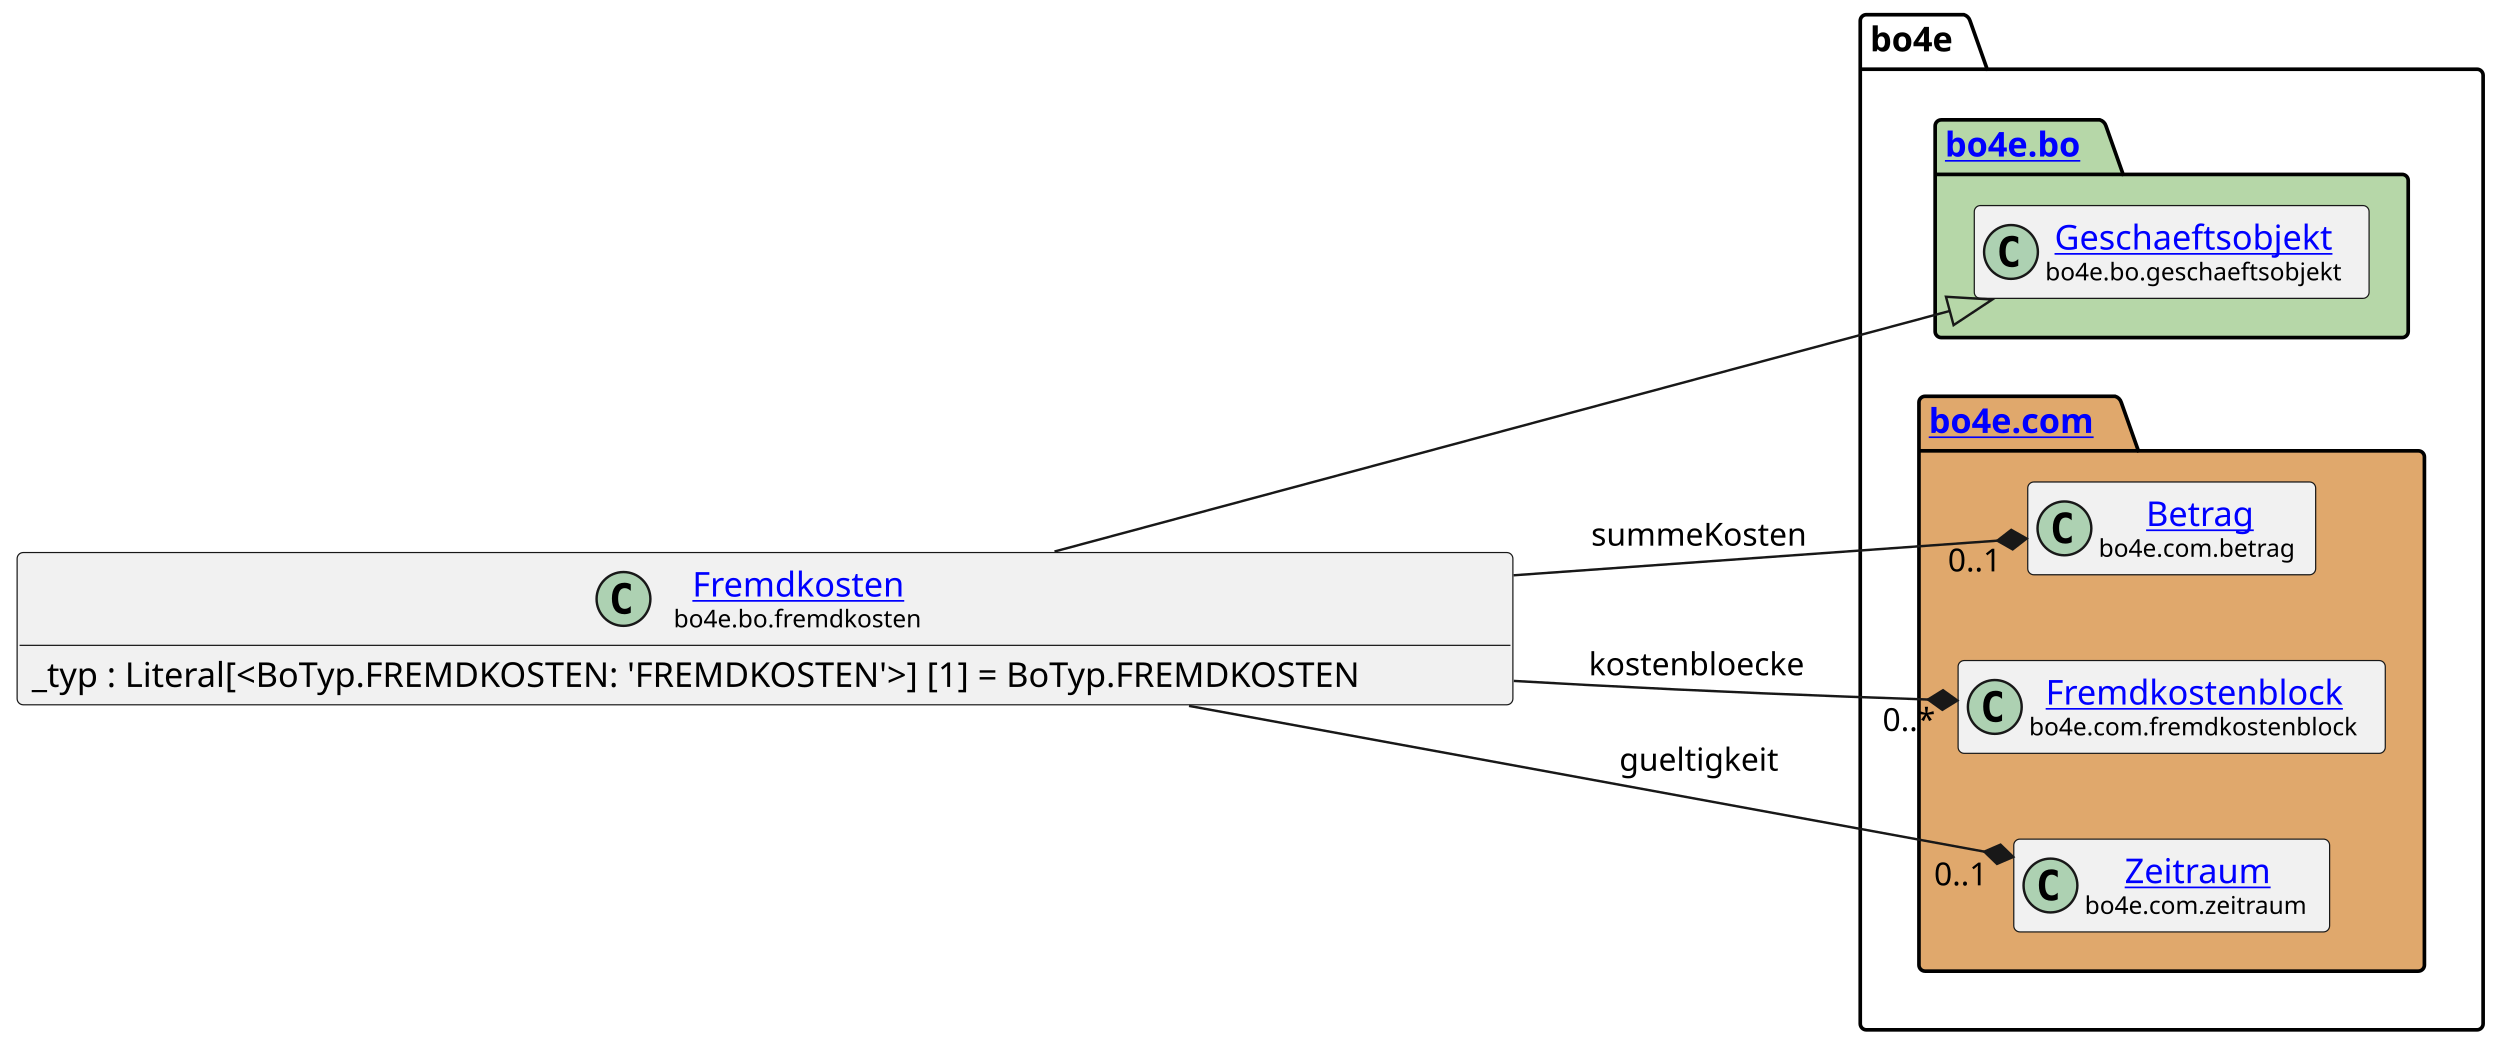
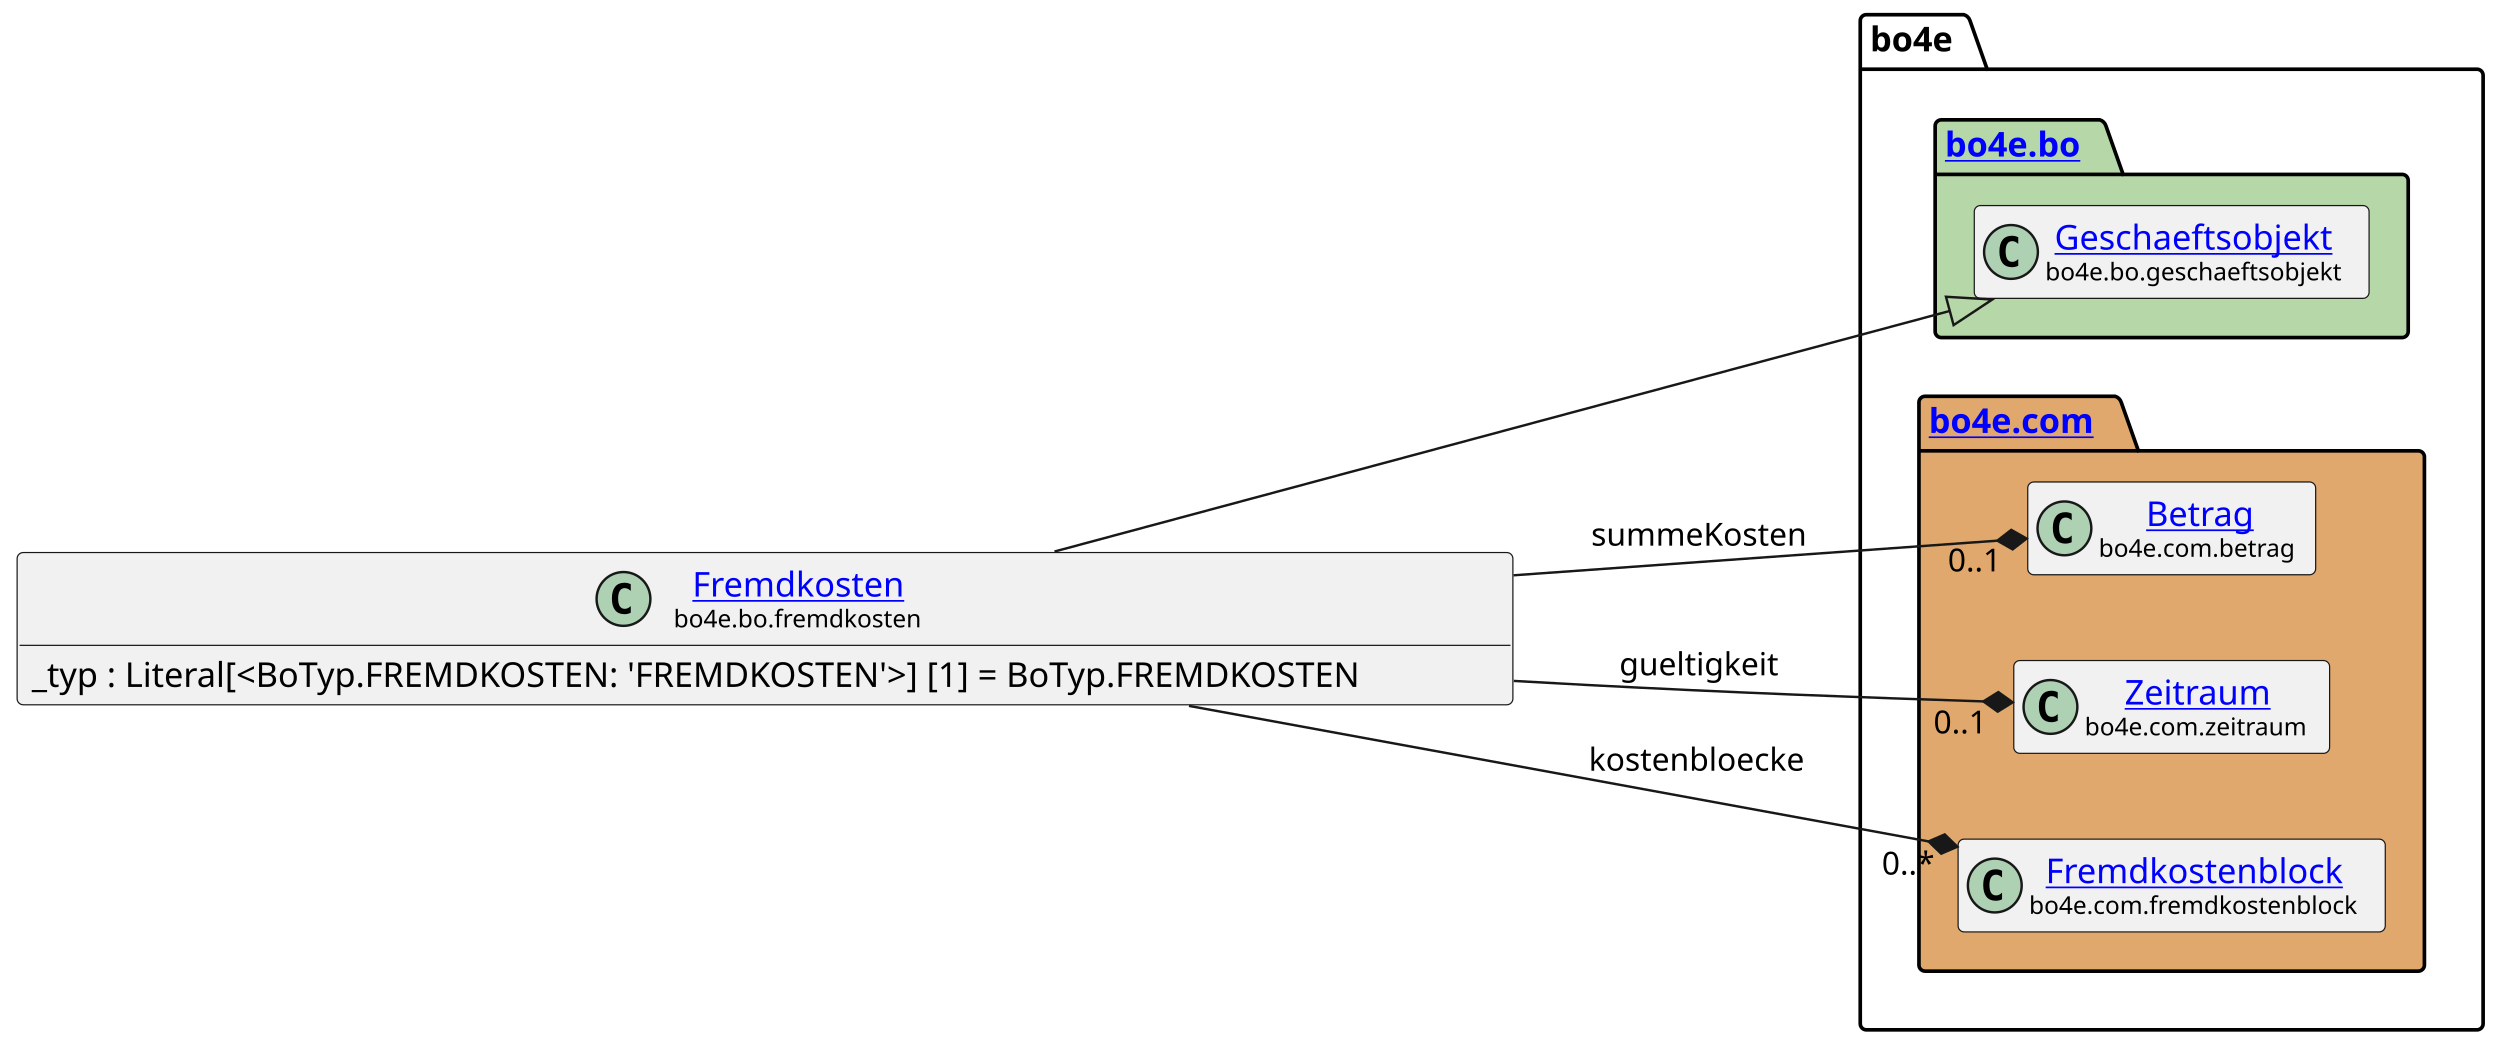
<svg xmlns="http://www.w3.org/2000/svg" xmlns:xlink="http://www.w3.org/1999/xlink" contentStyleType="text/css" data-diagram-type="CLASS" height="428px" preserveAspectRatio="none" style="width:1022px;height:428px;background:#FFFFFF;" version="1.1" viewBox="0 0 1022 428" width="1022px" zoomAndPan="magnify">
  <defs />
  <g>
    <g class="cluster" data-entity="bo4e" data-source-line="8" data-uid="ent0005" id="cluster_bo4e">
      <path d="M762.97,6 L802.846,6 A3.75,3.75 0 0 1 805.346,8.5 L812.346,28.297 L1012.6,28.297 A2.5,2.5 0 0 1 1015.1,30.797 L1015.1,418.5 A2.5,2.5 0 0 1 1012.6,421 L762.97,421 A2.5,2.5 0 0 1 760.47,418.5 L760.47,8.5 A2.5,2.5 0 0 1 762.97,6" fill="none" style="stroke:#000000;stroke-width:1.5;" />
      <line style="stroke:#000000;stroke-width:1.5;" x1="760.47" x2="812.346" y1="28.297" y2="28.297" />
      <text fill="#000000" font-family="sans-serif" font-size="14" font-weight="bold" lengthAdjust="spacing" textLength="38.876" x="764.47" y="20.995">bo4e</text>
    </g>
    <g class="cluster" data-entity="bo" data-source-line="7" data-uid="ent0003" id="cluster_bo">
      <path d="M793.59,49 L858.424,49 A3.75,3.75 0 0 1 860.924,51.5 L867.924,71.297 L981.98,71.297 A2.5,2.5 0 0 1 984.48,73.797 L984.48,135.5 A2.5,2.5 0 0 1 981.98,138 L793.59,138 A2.5,2.5 0 0 1 791.09,135.5 L791.09,51.5 A2.5,2.5 0 0 1 793.59,49" fill="#B6D7A8" style="stroke:#000000;stroke-width:1.5;" />
      <line style="stroke:#000000;stroke-width:1.5;" x1="791.09" x2="867.924" y1="71.297" y2="71.297" />
      <a href="file:////home/runner/work/BO4E-python/BO4E-python/docs/../.tox/docs/tmp/html/api/bo4e.bo.html" target="_top" title="file:////home/runner/work/BO4E-python/BO4E-python/docs/../.tox/docs/tmp/html/api/bo4e.bo.html" xlink:actuate="onRequest" xlink:href="file:////home/runner/work/BO4E-python/BO4E-python/docs/../.tox/docs/tmp/html/api/bo4e.bo.html" xlink:show="new" xlink:title="file:////home/runner/work/BO4E-python/BO4E-python/docs/../.tox/docs/tmp/html/api/bo4e.bo.html" xlink:type="simple">
        <text fill="#0000FF" font-family="sans-serif" font-size="14" font-weight="bold" lengthAdjust="spacing" text-decoration="underline" textLength="63.834" x="795.09" y="63.995">bo4e.bo</text>
      </a>
    </g>
    <g class="cluster" data-entity="com" data-source-line="10" data-uid="ent0006" id="cluster_com">
      <path d="M786.97,162 L864.669,162 A3.75,3.75 0 0 1 867.169,164.5 L874.169,184.297 L988.6,184.297 A2.5,2.5 0 0 1 991.1,186.797 L991.1,394.5 A2.5,2.5 0 0 1 988.6,397 L786.97,397 A2.5,2.5 0 0 1 784.47,394.5 L784.47,164.5 A2.5,2.5 0 0 1 786.97,162" fill="#E0A86C" style="stroke:#000000;stroke-width:1.5;" />
      <line style="stroke:#000000;stroke-width:1.5;" x1="784.47" x2="874.169" y1="184.297" y2="184.297" />
      <a href="file:////home/runner/work/BO4E-python/BO4E-python/docs/../.tox/docs/tmp/html/api/bo4e.com.html" target="_top" title="file:////home/runner/work/BO4E-python/BO4E-python/docs/../.tox/docs/tmp/html/api/bo4e.com.html" xlink:actuate="onRequest" xlink:href="file:////home/runner/work/BO4E-python/BO4E-python/docs/../.tox/docs/tmp/html/api/bo4e.com.html" xlink:show="new" xlink:title="file:////home/runner/work/BO4E-python/BO4E-python/docs/../.tox/docs/tmp/html/api/bo4e.com.html" xlink:type="simple">
        <text fill="#0000FF" font-family="sans-serif" font-size="14" font-weight="bold" lengthAdjust="spacing" text-decoration="underline" textLength="76.699" x="788.47" y="176.995">bo4e.com</text>
      </a>
    </g>
    <g class="entity" data-entity="Geschaeftsobjekt" data-source-line="8" data-uid="ent0004" id="entity_Geschaeftsobjekt">
      <rect fill="#F1F1F1" height="37.938" rx="2.5" ry="2.5" style="stroke:#181818;stroke-width:0.5;" width="161.39" x="807.09" y="84.03" />
      <ellipse cx="822.09" cy="102.999" fill="#ADD1B2" rx="11" ry="11" style="stroke:#181818;stroke-width:1;" />
      <path d="M825.059,108.639 Q824.481,108.936 823.84,109.077 Q823.199,109.233 822.496,109.233 Q819.996,109.233 818.668,107.593 Q817.356,105.936 817.356,102.811 Q817.356,99.686 818.668,98.03 Q819.996,96.374 822.496,96.374 Q823.199,96.374 823.84,96.53 Q824.496,96.686 825.059,96.983 L825.059,99.702 Q824.434,99.124 823.84,98.858 Q823.246,98.577 822.621,98.577 Q821.278,98.577 820.59,99.655 Q819.903,100.718 819.903,102.811 Q819.903,104.905 820.59,105.983 Q821.278,107.046 822.621,107.046 Q823.246,107.046 823.84,106.78 Q824.434,106.499 825.059,105.921 L825.059,108.639 Z " fill="#000000" />
      <a href="file:////home/runner/work/BO4E-python/BO4E-python/docs/../.tox/docs/tmp/html/api/bo4e.bo.html#bo4e.bo.geschaeftsobjekt.Geschaeftsobjekt" target="_top" title="file:////home/runner/work/BO4E-python/BO4E-python/docs/../.tox/docs/tmp/html/api/bo4e.bo.html#bo4e.bo.geschaeftsobjekt.Geschaeftsobjekt" xlink:actuate="onRequest" xlink:href="file:////home/runner/work/BO4E-python/BO4E-python/docs/../.tox/docs/tmp/html/api/bo4e.bo.html#bo4e.bo.geschaeftsobjekt.Geschaeftsobjekt" xlink:show="new" xlink:title="file:////home/runner/work/BO4E-python/BO4E-python/docs/../.tox/docs/tmp/html/api/bo4e.bo.html#bo4e.bo.geschaeftsobjekt.Geschaeftsobjekt" xlink:type="simple">
        <text fill="#0000FF" font-family="sans-serif" font-size="14" lengthAdjust="spacing" text-decoration="underline" textLength="121.782" x="839.894" y="102.025">Geschaeftsobjekt</text>
      </a>
      <text fill="#000000" font-family="sans-serif" font-size="10" lengthAdjust="spacing" textLength="129.39" x="836.09" y="114.609">bo4e.bo.geschaeftsobjekt</text>
    </g>
    <g class="entity" data-entity="Betrag" data-source-line="11" data-uid="ent0007" id="entity_Betrag">
      <rect fill="#F1F1F1" height="37.938" rx="2.5" ry="2.5" style="stroke:#181818;stroke-width:0.5;" width="117.703" x="828.94" y="197.03" />
      <ellipse cx="843.94" cy="215.999" fill="#ADD1B2" rx="11" ry="11" style="stroke:#181818;stroke-width:1;" />
      <path d="M846.909,221.639 Q846.331,221.936 845.69,222.077 Q845.049,222.233 844.346,222.233 Q841.846,222.233 840.518,220.593 Q839.206,218.936 839.206,215.811 Q839.206,212.686 840.518,211.03 Q841.846,209.374 844.346,209.374 Q845.049,209.374 845.69,209.53 Q846.346,209.686 846.909,209.983 L846.909,212.702 Q846.284,212.124 845.69,211.858 Q845.096,211.577 844.471,211.577 Q843.128,211.577 842.44,212.655 Q841.753,213.718 841.753,215.811 Q841.753,217.905 842.44,218.983 Q843.128,220.046 844.471,220.046 Q845.096,220.046 845.69,219.78 Q846.284,219.499 846.909,218.921 L846.909,221.639 Z " fill="#000000" />
      <a href="file:////home/runner/work/BO4E-python/BO4E-python/docs/../.tox/docs/tmp/html/api/bo4e.com.html#bo4e.com.betrag.Betrag" target="_top" title="file:////home/runner/work/BO4E-python/BO4E-python/docs/../.tox/docs/tmp/html/api/bo4e.com.html#bo4e.com.betrag.Betrag" xlink:actuate="onRequest" xlink:href="file:////home/runner/work/BO4E-python/BO4E-python/docs/../.tox/docs/tmp/html/api/bo4e.com.html#bo4e.com.betrag.Betrag" xlink:show="new" xlink:title="file:////home/runner/work/BO4E-python/BO4E-python/docs/../.tox/docs/tmp/html/api/bo4e.com.html#bo4e.com.betrag.Betrag" xlink:type="simple">
        <text fill="#0000FF" font-family="sans-serif" font-size="14" lengthAdjust="spacing" text-decoration="underline" textLength="46.929" x="877.327" y="215.025">Betrag</text>
      </a>
      <text fill="#000000" font-family="sans-serif" font-size="10" lengthAdjust="spacing" textLength="85.703" x="857.94" y="227.609">bo4e.com.betrag</text>
    </g>
-     <g class="entity" data-entity="Fremdkostenblock" data-source-line="12" data-uid="ent0008" id="entity_Fremdkostenblock">
-       <rect fill="#F1F1F1" height="37.938" rx="2.5" ry="2.5" style="stroke:#181818;stroke-width:0.5;" width="174.632" x="800.47" y="270.03" />
-       <ellipse cx="815.47" cy="288.999" fill="#ADD1B2" rx="11" ry="11" style="stroke:#181818;stroke-width:1;" />
-       <path d="M818.439,294.639 Q817.861,294.936 817.22,295.077 Q816.579,295.233 815.876,295.233 Q813.376,295.233 812.048,293.592 Q810.736,291.936 810.736,288.811 Q810.736,285.686 812.048,284.03 Q813.376,282.374 815.876,282.374 Q816.579,282.374 817.22,282.53 Q817.876,282.686 818.439,282.983 L818.439,285.702 Q817.814,285.124 817.22,284.858 Q816.626,284.577 816.001,284.577 Q814.658,284.577 813.97,285.655 Q813.283,286.717 813.283,288.811 Q813.283,290.905 813.97,291.983 Q814.658,293.046 816.001,293.046 Q816.626,293.046 817.22,292.78 Q817.814,292.499 818.439,291.921 L818.439,294.639 Z " fill="#000000" />
+     <g class="entity" data-entity="Zeitraum" data-source-line="12" data-uid="ent0008" id="entity_Zeitraum">
+       <rect fill="#F1F1F1" height="37.938" rx="2.5" ry="2.5" style="stroke:#181818;stroke-width:0.5;" width="129.114" x="823.23" y="270.03" />
+       <ellipse cx="838.23" cy="288.999" fill="#ADD1B2" rx="11" ry="11" style="stroke:#181818;stroke-width:1;" />
+       <path d="M841.199,294.639 Q840.621,294.936 839.98,295.077 Q839.339,295.233 838.636,295.233 Q836.136,295.233 834.808,293.592 Q833.496,291.936 833.496,288.811 Q833.496,285.686 834.808,284.03 Q836.136,282.374 838.636,282.374 Q839.339,282.374 839.98,282.53 Q840.636,282.686 841.199,282.983 L841.199,285.702 Q840.574,285.124 839.98,284.858 Q839.386,284.577 838.761,284.577 Q837.418,284.577 836.73,285.655 Q836.043,286.717 836.043,288.811 Q836.043,290.905 836.73,291.983 Q837.418,293.046 838.761,293.046 Q839.386,293.046 839.98,292.78 Q840.574,292.499 841.199,291.921 L841.199,294.639 Z " fill="#000000" />
+       <a href="file:////home/runner/work/BO4E-python/BO4E-python/docs/../.tox/docs/tmp/html/api/bo4e.com.html#bo4e.com.zeitraum.Zeitraum" target="_top" title="file:////home/runner/work/BO4E-python/BO4E-python/docs/../.tox/docs/tmp/html/api/bo4e.com.html#bo4e.com.zeitraum.Zeitraum" xlink:actuate="onRequest" xlink:href="file:////home/runner/work/BO4E-python/BO4E-python/docs/../.tox/docs/tmp/html/api/bo4e.com.html#bo4e.com.zeitraum.Zeitraum" xlink:show="new" xlink:title="file:////home/runner/work/BO4E-python/BO4E-python/docs/../.tox/docs/tmp/html/api/bo4e.com.html#bo4e.com.zeitraum.Zeitraum" xlink:type="simple">
+         <text fill="#0000FF" font-family="sans-serif" font-size="14" lengthAdjust="spacing" text-decoration="underline" textLength="64.429" x="868.573" y="288.025">Zeitraum</text>
+       </a>
+       <text fill="#000000" font-family="sans-serif" font-size="10" lengthAdjust="spacing" textLength="97.114" x="852.23" y="300.609">bo4e.com.zeitraum</text>
+     </g>
+     <g class="entity" data-entity="Fremdkostenblock" data-source-line="13" data-uid="ent0009" id="entity_Fremdkostenblock">
+       <rect fill="#F1F1F1" height="37.938" rx="2.5" ry="2.5" style="stroke:#181818;stroke-width:0.5;" width="174.632" x="800.47" y="343.03" />
+       <ellipse cx="815.47" cy="361.999" fill="#ADD1B2" rx="11" ry="11" style="stroke:#181818;stroke-width:1;" />
+       <path d="M818.439,367.639 Q817.861,367.936 817.22,368.077 Q816.579,368.233 815.876,368.233 Q813.376,368.233 812.048,366.592 Q810.736,364.936 810.736,361.811 Q810.736,358.686 812.048,357.03 Q813.376,355.374 815.876,355.374 Q816.579,355.374 817.22,355.53 Q817.876,355.686 818.439,355.983 L818.439,358.702 Q817.814,358.124 817.22,357.858 Q816.626,357.577 816.001,357.577 Q814.658,357.577 813.97,358.655 Q813.283,359.717 813.283,361.811 Q813.283,363.905 813.97,364.983 Q814.658,366.046 816.001,366.046 Q816.626,366.046 817.22,365.78 Q817.814,365.499 818.439,364.921 L818.439,367.639 Z " fill="#000000" />
      <a href="file:////home/runner/work/BO4E-python/BO4E-python/docs/../.tox/docs/tmp/html/api/bo4e.com.html#bo4e.com.fremdkostenblock.Fremdkostenblock" target="_top" title="file:////home/runner/work/BO4E-python/BO4E-python/docs/../.tox/docs/tmp/html/api/bo4e.com.html#bo4e.com.fremdkostenblock.Fremdkostenblock" xlink:actuate="onRequest" xlink:href="file:////home/runner/work/BO4E-python/BO4E-python/docs/../.tox/docs/tmp/html/api/bo4e.com.html#bo4e.com.fremdkostenblock.Fremdkostenblock" xlink:show="new" xlink:title="file:////home/runner/work/BO4E-python/BO4E-python/docs/../.tox/docs/tmp/html/api/bo4e.com.html#bo4e.com.fremdkostenblock.Fremdkostenblock" xlink:type="simple">
-         <text fill="#0000FF" font-family="sans-serif" font-size="14" lengthAdjust="spacing" text-decoration="underline" textLength="129.035" x="836.268" y="288.025">Fremdkostenblock</text>
+         <text fill="#0000FF" font-family="sans-serif" font-size="14" lengthAdjust="spacing" text-decoration="underline" textLength="129.035" x="836.268" y="361.025">Fremdkostenblock</text>
      </a>
-       <text fill="#000000" font-family="sans-serif" font-size="10" lengthAdjust="spacing" textLength="142.632" x="829.47" y="300.609">bo4e.com.fremdkostenblock</text>
-     </g>
-     <g class="entity" data-entity="Zeitraum" data-source-line="13" data-uid="ent0009" id="entity_Zeitraum">
-       <rect fill="#F1F1F1" height="37.938" rx="2.5" ry="2.5" style="stroke:#181818;stroke-width:0.5;" width="129.114" x="823.23" y="343.03" />
-       <ellipse cx="838.23" cy="361.999" fill="#ADD1B2" rx="11" ry="11" style="stroke:#181818;stroke-width:1;" />
-       <path d="M841.199,367.639 Q840.621,367.936 839.98,368.077 Q839.339,368.233 838.636,368.233 Q836.136,368.233 834.808,366.592 Q833.496,364.936 833.496,361.811 Q833.496,358.686 834.808,357.03 Q836.136,355.374 838.636,355.374 Q839.339,355.374 839.98,355.53 Q840.636,355.686 841.199,355.983 L841.199,358.702 Q840.574,358.124 839.98,357.858 Q839.386,357.577 838.761,357.577 Q837.418,357.577 836.73,358.655 Q836.043,359.717 836.043,361.811 Q836.043,363.905 836.73,364.983 Q837.418,366.046 838.761,366.046 Q839.386,366.046 839.98,365.78 Q840.574,365.499 841.199,364.921 L841.199,367.639 Z " fill="#000000" />
-       <a href="file:////home/runner/work/BO4E-python/BO4E-python/docs/../.tox/docs/tmp/html/api/bo4e.com.html#bo4e.com.zeitraum.Zeitraum" target="_top" title="file:////home/runner/work/BO4E-python/BO4E-python/docs/../.tox/docs/tmp/html/api/bo4e.com.html#bo4e.com.zeitraum.Zeitraum" xlink:actuate="onRequest" xlink:href="file:////home/runner/work/BO4E-python/BO4E-python/docs/../.tox/docs/tmp/html/api/bo4e.com.html#bo4e.com.zeitraum.Zeitraum" xlink:show="new" xlink:title="file:////home/runner/work/BO4E-python/BO4E-python/docs/../.tox/docs/tmp/html/api/bo4e.com.html#bo4e.com.zeitraum.Zeitraum" xlink:type="simple">
-         <text fill="#0000FF" font-family="sans-serif" font-size="14" lengthAdjust="spacing" text-decoration="underline" textLength="64.429" x="868.573" y="361.025">Zeitraum</text>
-       </a>
-       <text fill="#000000" font-family="sans-serif" font-size="10" lengthAdjust="spacing" textLength="97.114" x="852.23" y="373.609">bo4e.com.zeitraum</text>
+       <text fill="#000000" font-family="sans-serif" font-size="10" lengthAdjust="spacing" textLength="142.632" x="829.47" y="373.609">bo4e.com.fremdkostenblock</text>
    </g>
    <g class="entity" data-entity="Fremdkosten" data-source-line="3" data-uid="ent0002" id="entity_Fremdkosten">
      <rect fill="#F1F1F1" height="62.234" rx="2.5" ry="2.5" style="stroke:#181818;stroke-width:0.5;" width="611.471" x="7" y="225.88" />
      <ellipse cx="254.882" cy="244.849" fill="#ADD1B2" rx="11" ry="11" style="stroke:#181818;stroke-width:1;" />
      <path d="M257.851,250.489 Q257.272,250.786 256.632,250.927 Q255.991,251.083 255.288,251.083 Q252.788,251.083 251.46,249.442 Q250.148,247.786 250.148,244.661 Q250.148,241.536 251.46,239.88 Q252.788,238.224 255.288,238.224 Q255.991,238.224 256.632,238.38 Q257.288,238.536 257.851,238.833 L257.851,241.552 Q257.226,240.974 256.632,240.708 Q256.038,240.427 255.413,240.427 Q254.069,240.427 253.382,241.505 Q252.694,242.567 252.694,244.661 Q252.694,246.755 253.382,247.833 Q254.069,248.896 255.413,248.896 Q256.038,248.896 256.632,248.63 Q257.226,248.349 257.851,247.771 L257.851,250.489 Z " fill="#000000" />
      <a href="file:////home/runner/work/BO4E-python/BO4E-python/docs/../.tox/docs/tmp/html/api/bo4e.bo.html#bo4e.bo.fremdkosten.Fremdkosten" target="_top" title="file:////home/runner/work/BO4E-python/BO4E-python/docs/../.tox/docs/tmp/html/api/bo4e.bo.html#bo4e.bo.fremdkosten.Fremdkosten" xlink:actuate="onRequest" xlink:href="file:////home/runner/work/BO4E-python/BO4E-python/docs/../.tox/docs/tmp/html/api/bo4e.bo.html#bo4e.bo.fremdkosten.Fremdkosten" xlink:show="new" xlink:title="file:////home/runner/work/BO4E-python/BO4E-python/docs/../.tox/docs/tmp/html/api/bo4e.bo.html#bo4e.bo.fremdkosten.Fremdkosten" xlink:type="simple">
        <text fill="#0000FF" font-family="sans-serif" font-size="14" lengthAdjust="spacing" text-decoration="underline" textLength="91.889" x="283.041" y="243.875">Fremdkosten</text>
      </a>
      <text fill="#000000" font-family="sans-serif" font-size="10" lengthAdjust="spacing" textLength="107.207" x="275.382" y="256.459">bo4e.bo.fremdkosten</text>
      <line style="stroke:#181818;stroke-width:0.5;" x1="8" x2="617.471" y1="263.817" y2="263.817" />
      <text fill="#000000" font-family="sans-serif" font-size="14" lengthAdjust="spacing" textLength="599.471" x="13" y="280.813">_typ : Literal[&lt;BoTyp.FREMDKOSTEN: 'FREMDKOSTEN'&gt;] [1] = BoTyp.FREMDKOSTEN</text>
    </g>
    <g class="link" data-entity-1="Fremdkosten" data-entity-2="Geschaeftsobjekt" data-source-line="16" data-uid="lnk10" id="link_Fremdkosten_Geschaeftsobjekt">
      <path codeLine="16" d="M431.08,225.46 C546.18,194.53 700.637,153.021 797.067,127.111" fill="none" id="Fremdkosten-to-Geschaeftsobjekt" style="stroke:#181818;stroke-width:1;" />
      <polygon fill="none" points="814.45,122.44,795.51,121.316,798.624,132.905,814.45,122.44" style="stroke:#181818;stroke-width:1;" />
    </g>
    <g class="link" data-entity-1="Fremdkosten" data-entity-2="Zeitraum" data-source-line="17" data-uid="lnk11" id="link_Fremdkosten_Zeitraum">
-       <path codeLine="17" d="M486.06,288.57 C599.78,309.41 730.386,333.348 811.186,348.148" fill="none" id="Fremdkosten-to-Zeitraum" style="stroke:#181818;stroke-width:1;" />
-       <polygon fill="#181818" points="822.99,350.31,817.809,345.294,811.186,348.148,816.367,353.163,822.99,350.31" style="stroke:#181818;stroke-width:1;" />
-       <text fill="#000000" font-family="sans-serif" font-size="13" lengthAdjust="spacing" textLength="69.297" x="661.97" y="315.067">gueltigkeit</text>
-       <text fill="#000000" font-family="sans-serif" font-size="13" lengthAdjust="spacing" textLength="24.807" x="790.634" y="361.926">0..1</text>
+       <path codeLine="17" d="M618.83,278.36 C628.83,278.93 638.73,279.48 648.47,280 C707.49,283.14 762.796,285.195 810.796,286.735" fill="none" id="Fremdkosten-to-Zeitraum" style="stroke:#181818;stroke-width:1;" />
+       <polygon fill="#181818" points="822.79,287.12,816.921,282.93,810.796,286.735,816.665,290.925,822.79,287.12" style="stroke:#181818;stroke-width:1;" />
+       <text fill="#000000" font-family="sans-serif" font-size="13" lengthAdjust="spacing" textLength="69.297" x="661.97" y="276.067">gueltigkeit</text>
+       <text fill="#000000" font-family="sans-serif" font-size="13" lengthAdjust="spacing" textLength="24.807" x="790.413" y="299.809">0..1</text>
    </g>
    <g class="link" data-entity-1="Fremdkosten" data-entity-2="Betrag" data-source-line="18" data-uid="lnk12" id="link_Fremdkosten_Betrag">
      <path codeLine="18" d="M618.72,235.18 C699.04,229.43 765.451,224.676 816.501,221.026" fill="none" id="Fremdkosten-to-Betrag" style="stroke:#181818;stroke-width:1;" />
      <polygon fill="#181818" points="828.47,220.17,822.2,216.608,816.501,221.026,822.77,224.588,828.47,220.17" style="stroke:#181818;stroke-width:1;" />
      <text fill="#000000" font-family="sans-serif" font-size="13" lengthAdjust="spacing" textLength="92.923" x="650.47" y="223.067">summeKosten</text>
      <text fill="#000000" font-family="sans-serif" font-size="13" lengthAdjust="spacing" textLength="24.807" x="796.27" y="233.594">0..1</text>
    </g>
    <g class="link" data-entity-1="Fremdkosten" data-entity-2="Fremdkostenblock" data-source-line="19" data-uid="lnk13" id="link_Fremdkosten_Fremdkostenblock">
-       <path codeLine="19" d="M618.83,278.36 C628.83,278.93 638.73,279.48 648.47,280 C698.71,282.67 742.947,284.434 788.167,285.964" fill="none" id="Fremdkosten-to-Fremdkostenblock" style="stroke:#181818;stroke-width:1;" />
-       <polygon fill="#181818" points="800.16,286.37,794.299,282.169,788.167,285.964,794.028,290.165,800.16,286.37" style="stroke:#181818;stroke-width:1;" />
-       <text fill="#000000" font-family="sans-serif" font-size="13" lengthAdjust="spacing" textLength="94.079" x="649.47" y="276.067">kostenbloecke</text>
-       <text fill="#000000" font-family="sans-serif" font-size="13" lengthAdjust="spacing" textLength="23.036" x="769.572" y="298.815">0..*</text>
+       <path codeLine="19" d="M486.06,288.57 C589.72,307.57 705.427,328.767 788.376,343.967" fill="none" id="Fremdkosten-to-Fremdkostenblock" style="stroke:#181818;stroke-width:1;" />
+       <polygon fill="#181818" points="800.18,346.13,794.999,341.114,788.376,343.967,793.557,348.983,800.18,346.13" style="stroke:#181818;stroke-width:1;" />
+       <text fill="#000000" font-family="sans-serif" font-size="13" lengthAdjust="spacing" textLength="94.079" x="649.47" y="315.067">kostenbloecke</text>
+       <text fill="#000000" font-family="sans-serif" font-size="13" lengthAdjust="spacing" textLength="23.036" x="769.284" y="357.535">0..*</text>
    </g>
  </g>
</svg>
